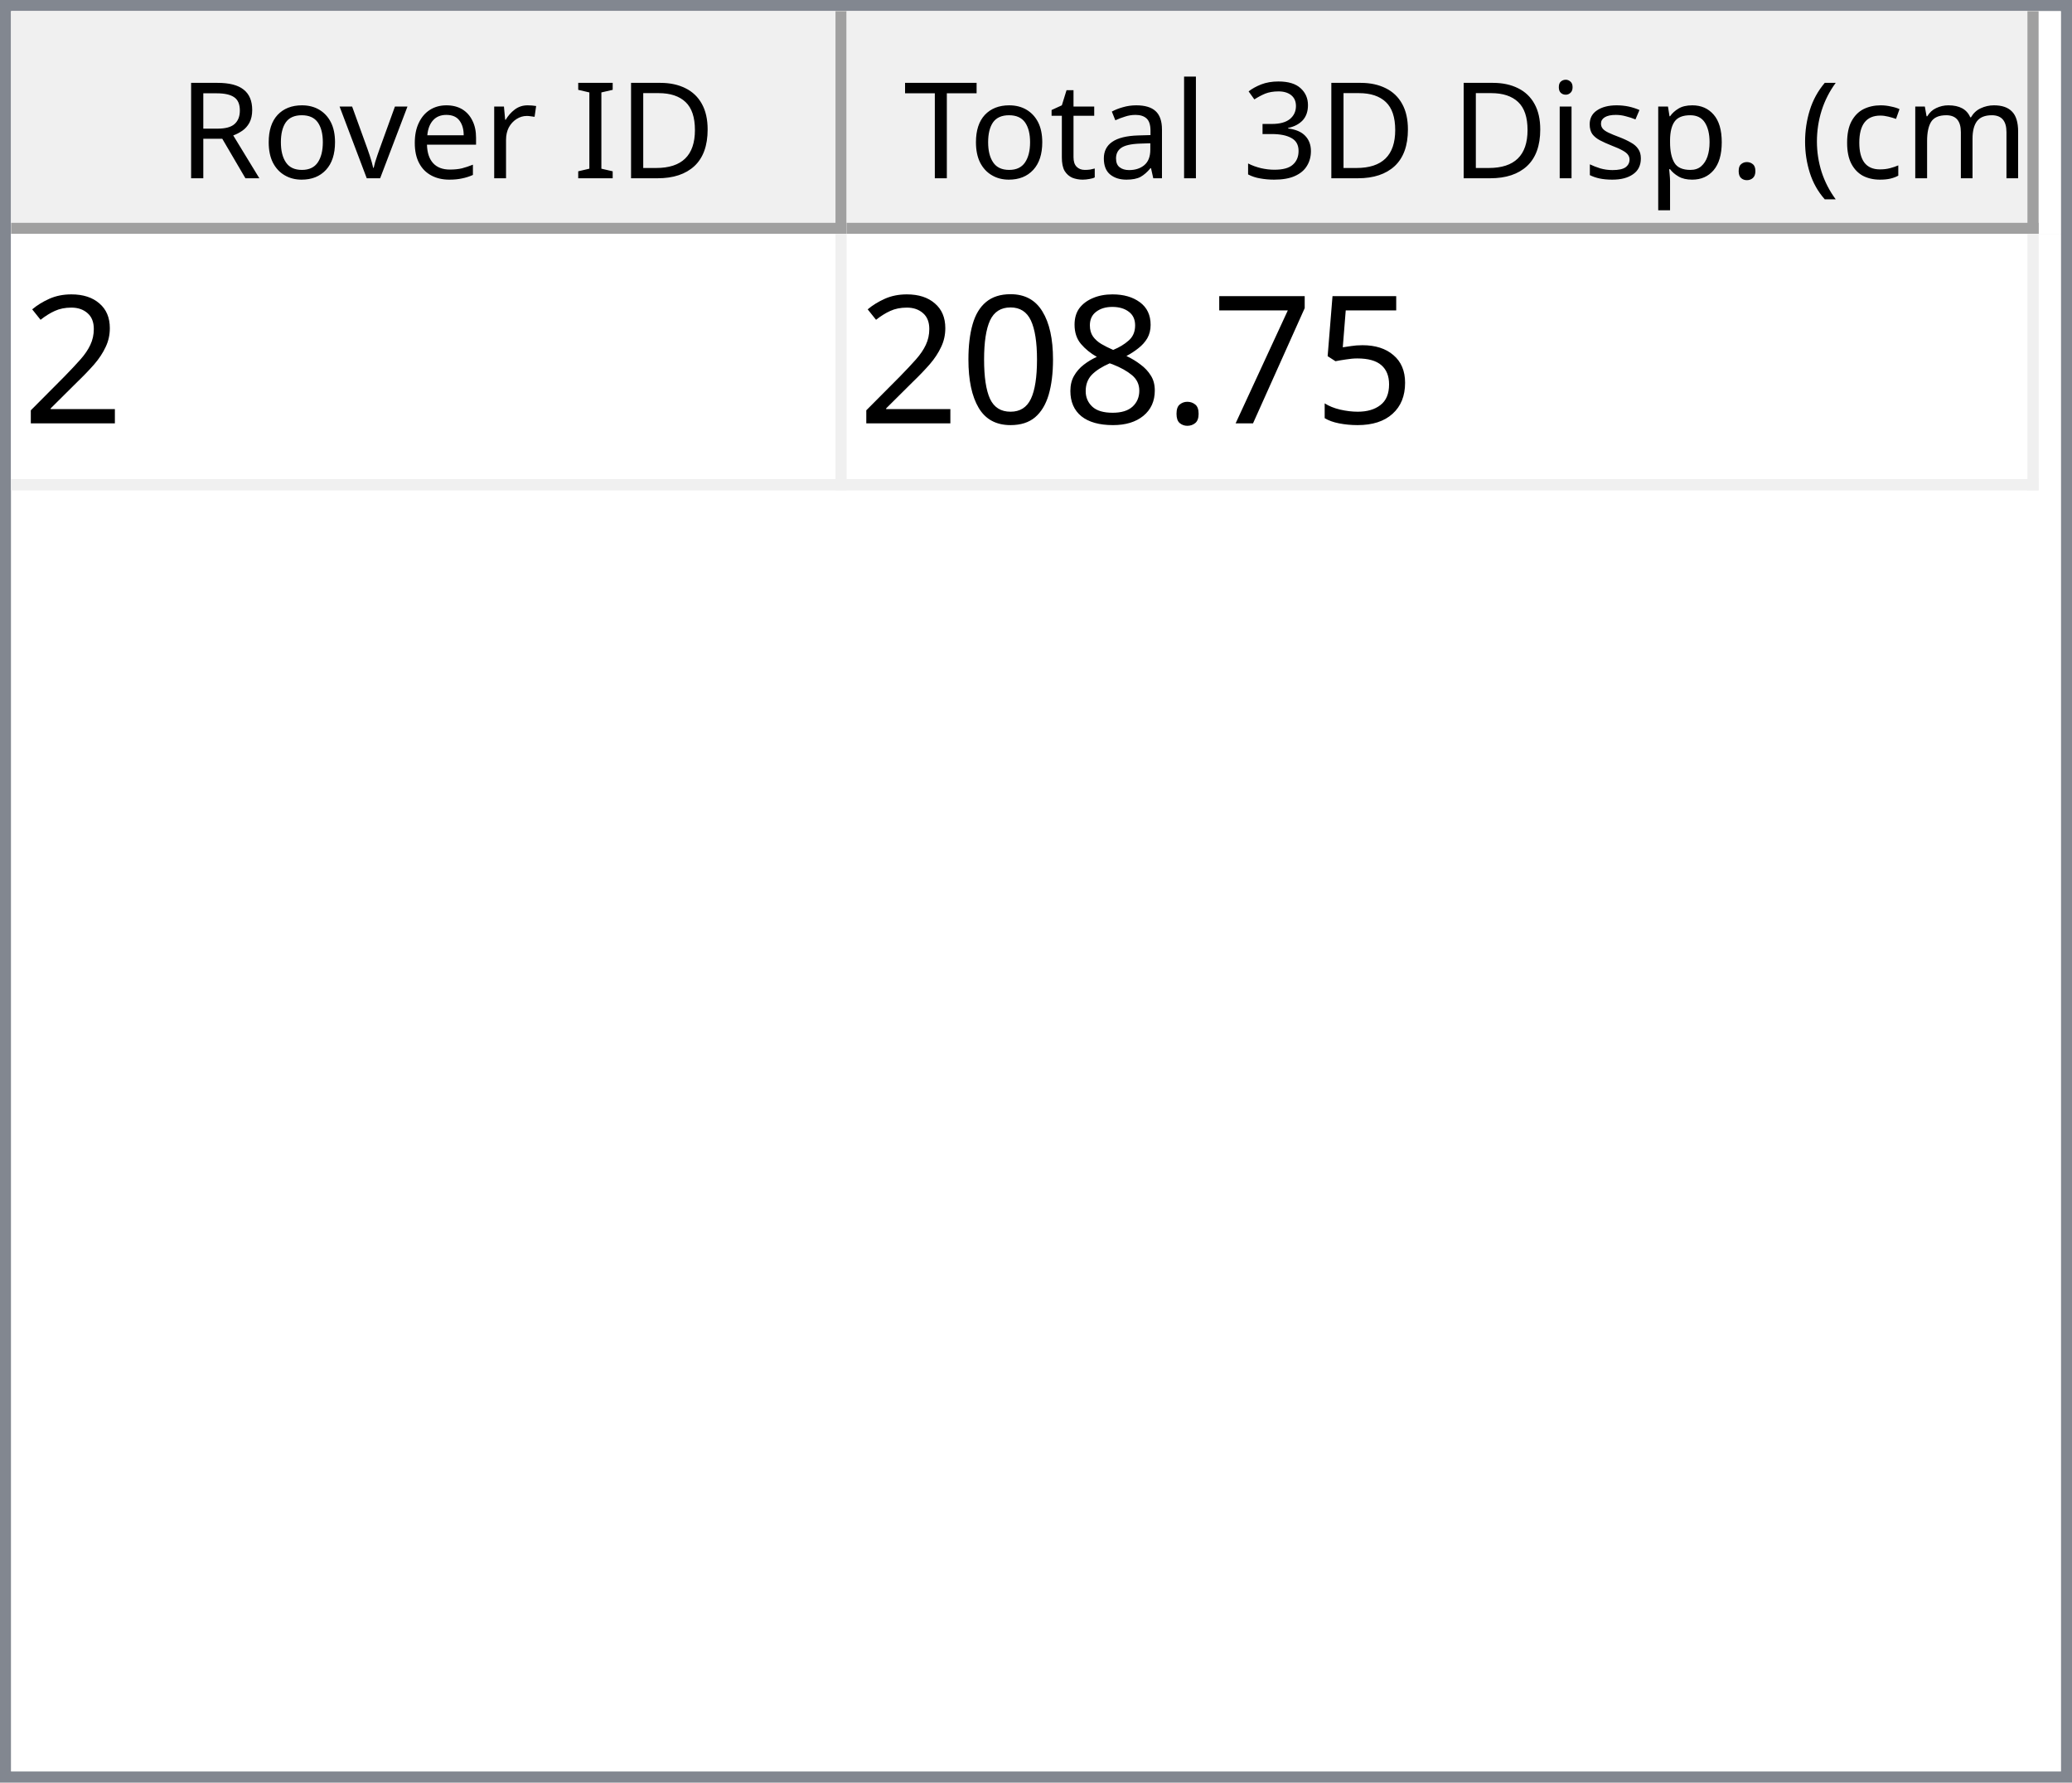
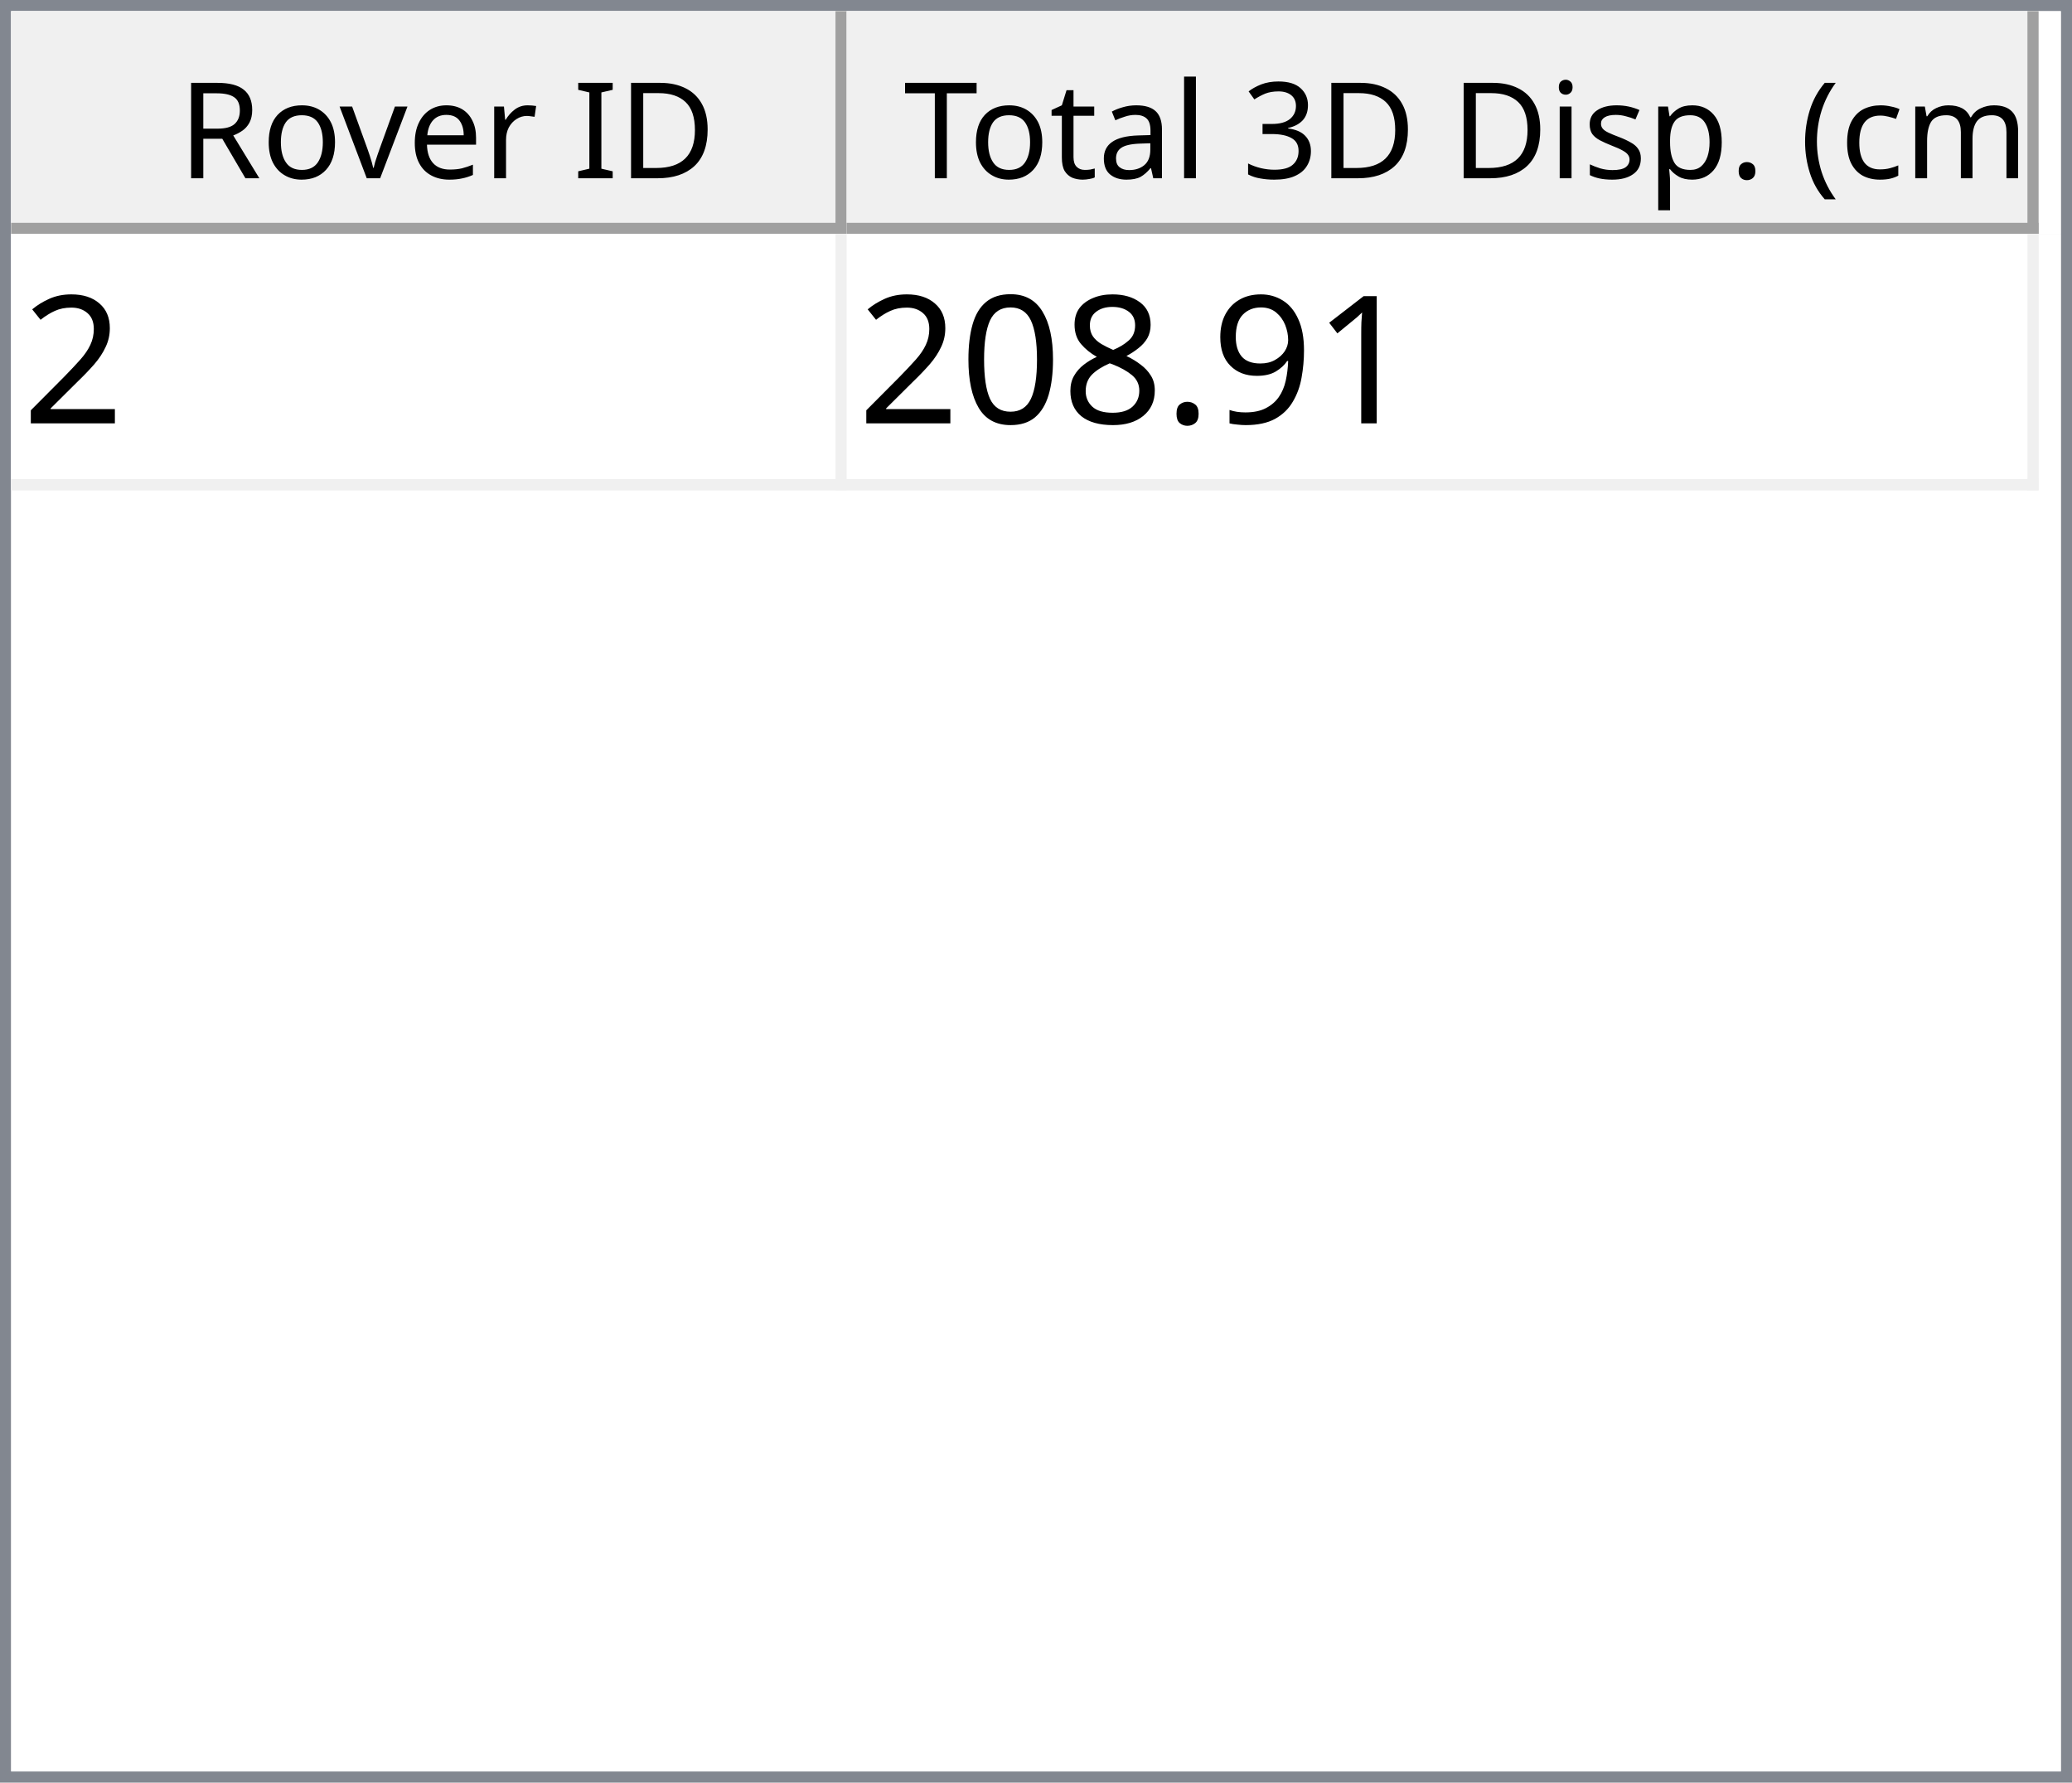
<svg xmlns="http://www.w3.org/2000/svg" style="fill-opacity:1; color-rendering:auto; color-interpolation:auto; text-rendering:auto; stroke:black; stroke-linecap:square; stroke-miterlimit:10; shape-rendering:auto; stroke-opacity:1; fill:black; stroke-dasharray:none; font-weight:normal; stroke-width:1; font-family:'Dialog'; font-style:normal; stroke-linejoin:miter; font-size:12px; stroke-dashoffset:0; image-rendering:auto;" width="186" height="160">
  <defs id="genericDefs" />
  <g>
    <defs id="defs1">
      <clipPath clipPathUnits="userSpaceOnUse" id="clipPath1">
        <path d="M0 0 L186 0 L186 160 L0 160 L0 0 Z" />
      </clipPath>
      <clipPath clipPathUnits="userSpaceOnUse" id="clipPath2">
        <path d="M0 0 L0 160 L186 160 L186 0 Z" />
      </clipPath>
      <clipPath clipPathUnits="userSpaceOnUse" id="clipPath3">
        <path d="M0 0 L0 20 L184 20 L184 0 Z" />
      </clipPath>
      <clipPath clipPathUnits="userSpaceOnUse" id="clipPath4">
        <path d="M0 0 L0 20 L75 20 L75 0 Z" />
      </clipPath>
      <clipPath clipPathUnits="userSpaceOnUse" id="clipPath5">
        <path d="M1 1 L1 19 L74 19 L74 1 Z" />
      </clipPath>
      <clipPath clipPathUnits="userSpaceOnUse" id="clipPath6">
        <path d="M0 0 L0 18 L73 18 L73 0 Z" />
      </clipPath>
      <clipPath clipPathUnits="userSpaceOnUse" id="clipPath7">
        <path d="M-0.5 -0.5 L-0.5 19.5 L74.5 19.5 L74.5 -0.5 Z" />
      </clipPath>
      <clipPath clipPathUnits="userSpaceOnUse" id="clipPath8">
        <path d="M0 0 L0 20 L107 20 L107 0 Z" />
      </clipPath>
      <clipPath clipPathUnits="userSpaceOnUse" id="clipPath9">
        <path d="M1 1 L1 19 L106 19 L106 1 Z" />
      </clipPath>
      <clipPath clipPathUnits="userSpaceOnUse" id="clipPath10">
        <path d="M0 0 L0 18 L105 18 L105 0 Z" />
      </clipPath>
      <clipPath clipPathUnits="userSpaceOnUse" id="clipPath11">
        <path d="M-0.5 -0.5 L-0.5 19.5 L106.5 19.5 L106.5 -0.5 Z" />
      </clipPath>
      <clipPath clipPathUnits="userSpaceOnUse" id="clipPath12">
        <path d="M0 0 L0 138 L184 138 L184 0 Z" />
      </clipPath>
      <clipPath clipPathUnits="userSpaceOnUse" id="clipPath13">
        <path d="M0 0 L0 23 L182 23 L182 0 Z" />
      </clipPath>
      <clipPath clipPathUnits="userSpaceOnUse" id="clipPath14">
        <path d="M-0.5 -0.5 L-0.5 22.5 L181.5 22.5 L181.5 -0.5 Z" />
      </clipPath>
      <clipPath clipPathUnits="userSpaceOnUse" id="clipPath15">
        <path d="M0 0 L0 22 L74 22 L74 0 Z" />
      </clipPath>
      <clipPath clipPathUnits="userSpaceOnUse" id="clipPath16">
        <path d="M0 0 L0 22 L106 22 L106 0 Z" />
      </clipPath>
      <font horiz-adv-x="64.551" id="font1">
        <font-face ascent="107.91" descent="25.098" units-per-em="100" style="font-style:normal; font-family:Segoe UI; font-weight:normal;" />
        <missing-glyph horiz-adv-x="64.551" d="M8.109 0 L8.109 68.266 L56.453 68.266 L56.453 0 L8.109 0 ZM15.328 7.234 L49.219 7.234 L49.219 61.031 L15.328 61.031 L15.328 7.234 Z" />
        <glyph unicode="D" horiz-adv-x="70.117" d="M9.188 0 L9.188 70.016 L28.516 70.016 Q65.531 70.016 65.531 35.891 Q65.531 19.672 55.25 9.836 Q44.969 0 27.734 0 L9.188 0 ZM17.391 62.594 L17.391 7.422 L27.828 7.422 Q41.609 7.422 49.273 14.797 Q56.938 22.172 56.938 35.688 Q56.938 62.594 28.328 62.594 L17.391 62.594 Z" />
        <glyph unicode="I" horiz-adv-x="26.611" d="M17.391 0 L9.188 0 L9.188 70.016 L17.391 70.016 L17.391 0 Z" />
        <glyph unicode=" " horiz-adv-x="27.393" d="" />
        <glyph unicode="r" horiz-adv-x="34.766" d="M34.188 41.891 Q32.078 43.5 28.125 43.5 Q23 43.5 19.555 38.672 Q16.109 33.844 16.109 25.484 L16.109 0 L8.109 0 L8.109 50 L16.109 50 L16.109 39.703 L16.312 39.703 Q18.016 44.969 21.531 47.922 Q25.047 50.875 29.391 50.875 Q32.516 50.875 34.188 50.203 L34.188 41.891 Z" />
        <glyph unicode="e" horiz-adv-x="52.295" d="M48.297 23 L12.984 23 Q13.188 14.656 17.484 10.109 Q21.781 5.562 29.297 5.562 Q37.75 5.562 44.828 11.141 L44.828 3.609 Q38.234 -1.172 27.391 -1.172 Q16.797 -1.172 10.742 5.641 Q4.688 12.453 4.688 24.812 Q4.688 36.469 11.305 43.82 Q17.922 51.172 27.734 51.172 Q37.547 51.172 42.922 44.828 Q48.297 38.484 48.297 27.203 L48.297 23 ZM40.094 29.781 Q40.047 36.719 36.75 40.578 Q33.453 44.438 27.594 44.438 Q21.922 44.438 17.969 40.383 Q14.016 36.328 13.094 29.781 L40.094 29.781 Z" />
        <glyph unicode="v" horiz-adv-x="47.9" d="M47.406 50 L27.484 0 L19.625 0 L0.688 50 L9.469 50 L22.172 13.672 Q23.578 9.672 23.922 6.688 L24.125 6.688 Q24.609 10.453 25.688 13.484 L38.969 50 L47.406 50 Z" />
        <glyph unicode="o" horiz-adv-x="58.594" d="M29 -1.172 Q17.922 -1.172 11.305 5.836 Q4.688 12.844 4.688 24.422 Q4.688 37.016 11.57 44.094 Q18.453 51.172 30.172 51.172 Q41.359 51.172 47.633 44.289 Q53.906 37.406 53.906 25.203 Q53.906 13.234 47.141 6.031 Q40.375 -1.172 29 -1.172 ZM29.594 44.438 Q21.875 44.438 17.383 39.188 Q12.891 33.938 12.891 24.703 Q12.891 15.828 17.43 10.695 Q21.969 5.562 29.594 5.562 Q37.359 5.562 41.531 10.594 Q45.703 15.625 45.703 24.906 Q45.703 34.281 41.531 39.359 Q37.359 44.438 29.594 44.438 Z" />
        <glyph unicode="R" horiz-adv-x="59.814" d="M59.375 0 L49.609 0 L37.891 19.625 Q36.281 22.359 34.766 24.289 Q33.25 26.219 31.664 27.438 Q30.078 28.656 28.25 29.219 Q26.422 29.781 24.125 29.781 L17.391 29.781 L17.391 0 L9.188 0 L9.188 70.016 L30.078 70.016 Q34.672 70.016 38.555 68.867 Q42.438 67.719 45.289 65.375 Q48.141 63.031 49.758 59.547 Q51.375 56.062 51.375 51.375 Q51.375 47.703 50.273 44.656 Q49.172 41.609 47.148 39.211 Q45.125 36.812 42.266 35.133 Q39.406 33.453 35.844 32.516 L35.844 32.328 Q37.594 31.547 38.891 30.547 Q40.188 29.547 41.359 28.18 Q42.531 26.812 43.68 25.078 Q44.828 23.344 46.234 21.047 L59.375 0 ZM17.391 62.594 L17.391 37.203 L28.516 37.203 Q31.594 37.203 34.203 38.133 Q36.812 39.062 38.719 40.797 Q40.625 42.531 41.703 45.047 Q42.781 47.562 42.781 50.688 Q42.781 56.297 39.141 59.445 Q35.5 62.594 28.609 62.594 L17.391 62.594 Z" />
        <glyph unicode=")" horiz-adv-x="30.176" d="M8.297 -15.922 L1.172 -15.922 Q16.406 2.344 16.406 26.812 Q16.406 51.469 1.078 70.016 L8.297 70.016 Q23.531 52.156 23.531 26.703 Q23.531 1.375 8.297 -15.922 Z" />
        <glyph unicode="m" horiz-adv-x="86.133" d="M79.109 0 L71.094 0 L71.094 28.719 Q71.094 37.016 68.531 40.727 Q65.969 44.438 59.906 44.438 Q54.781 44.438 51.195 39.75 Q47.609 35.062 47.609 28.516 L47.609 0 L39.594 0 L39.594 29.688 Q39.594 44.438 28.219 44.438 Q22.953 44.438 19.531 40.016 Q16.109 35.594 16.109 28.516 L16.109 0 L8.109 0 L8.109 50 L16.109 50 L16.109 42.094 L16.312 42.094 Q21.625 51.172 31.844 51.172 Q36.969 51.172 40.773 48.312 Q44.578 45.453 46 40.828 Q51.562 51.172 62.594 51.172 Q79.109 51.172 79.109 30.812 L79.109 0 Z" />
        <glyph unicode="c" horiz-adv-x="46.191" d="M42.188 2.297 Q36.422 -1.172 28.516 -1.172 Q17.828 -1.172 11.258 5.789 Q4.688 12.75 4.688 23.828 Q4.688 36.188 11.766 43.68 Q18.844 51.172 30.672 51.172 Q37.25 51.172 42.281 48.734 L42.281 40.531 Q36.719 44.438 30.375 44.438 Q22.703 44.438 17.797 38.945 Q12.891 33.453 12.891 24.516 Q12.891 15.719 17.508 10.641 Q22.125 5.562 29.891 5.562 Q36.422 5.562 42.188 9.906 L42.188 2.297 Z" />
        <glyph unicode="(" horiz-adv-x="30.176" d="M29.109 -15.922 L21.969 -15.922 Q6.844 1.375 6.844 26.703 Q6.844 52.156 21.969 70.016 L29.203 70.016 Q13.875 51.469 13.875 26.812 Q13.875 2.344 29.109 -15.922 Z" />
        <glyph unicode="." horiz-adv-x="21.68" d="M10.891 -1.078 Q8.641 -1.078 7.055 0.539 Q5.469 2.156 5.469 4.391 Q5.469 6.641 7.055 8.273 Q8.641 9.906 10.891 9.906 Q13.188 9.906 14.797 8.273 Q16.406 6.641 16.406 4.391 Q16.406 2.156 14.797 0.539 Q13.188 -1.078 10.891 -1.078 Z" />
        <glyph unicode="p" horiz-adv-x="58.789" d="M16.312 7.234 L16.109 7.234 L16.109 -23 L8.109 -23 L8.109 50 L16.109 50 L16.109 41.219 L16.312 41.219 Q22.219 51.172 33.594 51.172 Q43.266 51.172 48.688 44.461 Q54.109 37.75 54.109 26.469 Q54.109 13.922 48 6.375 Q41.891 -1.172 31.297 -1.172 Q21.578 -1.172 16.312 7.234 ZM16.109 27.391 L16.109 20.406 Q16.109 14.203 20.141 9.883 Q24.172 5.562 30.375 5.562 Q37.641 5.562 41.773 11.133 Q45.906 16.703 45.906 26.609 Q45.906 34.969 42.047 39.703 Q38.188 44.438 31.594 44.438 Q24.609 44.438 20.359 39.578 Q16.109 34.719 16.109 27.391 Z" />
        <glyph unicode="s" horiz-adv-x="42.432" d="M5.078 1.812 L5.078 10.406 Q11.625 5.562 19.484 5.562 Q30.031 5.562 30.031 12.594 Q30.031 14.594 29.125 15.992 Q28.219 17.391 26.68 18.461 Q25.141 19.531 23.07 20.383 Q21 21.234 18.609 22.172 Q15.281 23.484 12.766 24.828 Q10.25 26.172 8.57 27.859 Q6.891 29.547 6.031 31.695 Q5.172 33.844 5.172 36.719 Q5.172 40.234 6.789 42.945 Q8.406 45.656 11.086 47.484 Q13.766 49.312 17.211 50.242 Q20.656 51.172 24.312 51.172 Q30.812 51.172 35.938 48.922 L35.938 40.828 Q30.422 44.438 23.25 44.438 Q21 44.438 19.195 43.922 Q17.391 43.406 16.094 42.477 Q14.797 41.547 14.086 40.258 Q13.375 38.969 13.375 37.406 Q13.375 35.453 14.086 34.133 Q14.797 32.812 16.164 31.789 Q17.531 30.766 19.484 29.938 Q21.438 29.109 23.922 28.125 Q27.25 26.859 29.883 25.516 Q32.516 24.172 34.375 22.484 Q36.234 20.797 37.234 18.602 Q38.234 16.406 38.234 13.375 Q38.234 9.672 36.602 6.938 Q34.969 4.203 32.234 2.398 Q29.5 0.594 25.93 -0.289 Q22.359 -1.172 18.453 -1.172 Q10.75 -1.172 5.078 1.812 Z" />
        <glyph unicode="i" horiz-adv-x="24.219" d="M12.203 62.703 Q10.062 62.703 8.547 64.164 Q7.031 65.625 7.031 67.875 Q7.031 70.125 8.547 71.609 Q10.062 73.094 12.203 73.094 Q14.406 73.094 15.945 71.609 Q17.484 70.125 17.484 67.875 Q17.484 65.719 15.945 64.211 Q14.406 62.703 12.203 62.703 ZM16.109 0 L8.109 0 L8.109 50 L16.109 50 L16.109 0 Z" />
        <glyph unicode="3" horiz-adv-x="53.906" d="M46.531 19.828 Q46.531 15.094 44.75 11.211 Q42.969 7.328 39.719 4.57 Q36.469 1.812 31.93 0.297 Q27.391 -1.219 21.922 -1.219 Q11.922 -1.219 6 2.594 L6 11.188 Q13.094 5.609 22.219 5.609 Q25.875 5.609 28.828 6.539 Q31.781 7.469 33.906 9.227 Q36.031 10.984 37.18 13.477 Q38.328 15.969 38.328 19.094 Q38.328 32.812 18.797 32.812 L12.984 32.812 L12.984 39.594 L18.5 39.594 Q35.797 39.594 35.797 52.484 Q35.797 64.406 22.609 64.406 Q15.188 64.406 8.688 59.422 L8.688 67.188 Q15.375 71.188 24.609 71.188 Q29 71.188 32.57 69.969 Q36.141 68.75 38.68 66.555 Q41.219 64.359 42.609 61.281 Q44 58.203 44 54.5 Q44 40.672 30.031 36.719 L30.031 36.531 Q33.594 36.141 36.625 34.797 Q39.656 33.453 41.852 31.305 Q44.047 29.156 45.289 26.25 Q46.531 23.344 46.531 19.828 Z" />
        <glyph unicode="l" horiz-adv-x="24.219" d="M16.109 0 L8.109 0 L8.109 74.031 L16.109 74.031 L16.109 0 Z" />
        <glyph unicode="a" horiz-adv-x="50.879" d="M43.891 0 L35.891 0 L35.891 7.812 L35.688 7.812 Q30.469 -1.172 20.312 -1.172 Q12.844 -1.172 8.617 2.781 Q4.391 6.734 4.391 13.281 Q4.391 27.297 20.906 29.594 L35.891 31.688 Q35.891 44.438 25.594 44.438 Q16.547 44.438 9.281 38.281 L9.281 46.484 Q16.656 51.172 26.266 51.172 Q43.891 51.172 43.891 32.516 L43.891 0 ZM35.891 25.297 L23.828 23.641 Q18.266 22.859 15.43 20.875 Q12.594 18.891 12.594 13.875 Q12.594 10.203 15.211 7.883 Q17.828 5.562 22.172 5.562 Q28.125 5.562 32.008 9.742 Q35.891 13.922 35.891 20.312 L35.891 25.297 Z" />
        <glyph unicode="t" horiz-adv-x="33.887" d="M31.297 0.484 Q28.469 -1.078 23.828 -1.078 Q10.688 -1.078 10.688 13.578 L10.688 43.172 L2.094 43.172 L2.094 50 L10.688 50 L10.688 62.203 L18.703 64.797 L18.703 50 L31.297 50 L31.297 43.172 L18.703 43.172 L18.703 14.984 Q18.703 9.969 20.414 7.82 Q22.125 5.672 26.078 5.672 Q29.109 5.672 31.297 7.328 L31.297 0.484 Z" />
        <glyph unicode="T" horiz-adv-x="52.393" d="M50.594 62.594 L30.375 62.594 L30.375 0 L22.172 0 L22.172 62.594 L2 62.594 L2 70.016 L50.594 70.016 L50.594 62.594 Z" />
      </font>
      <font horiz-adv-x="75.0" id="font2">
        <font-face ascent="100.537" descent="21.973" units-per-em="100" style="font-style:normal; font-family:sans-serif; font-weight:normal;" />
        <missing-glyph horiz-adv-x="75.0" d="M12.5 0 L12.5 62.5 L62.5 62.5 L62.5 0 L12.5 0 ZM14.062 1.562 L60.938 1.562 L60.938 60.938 L14.062 60.938 L14.062 1.562 Z" />
        <glyph unicode="2" horiz-adv-x="55.615" d="M50.344 8.453 L50.344 0 L3.031 0 Q2.938 3.172 4.047 6.109 Q5.859 10.938 9.836 15.625 Q13.812 20.312 21.344 26.469 Q33.016 36.031 37.117 41.625 Q41.219 47.219 41.219 52.203 Q41.219 57.422 37.477 61.008 Q33.734 64.594 27.734 64.594 Q21.391 64.594 17.578 60.789 Q13.766 56.984 13.719 50.25 L4.688 51.172 Q5.609 61.281 11.664 66.578 Q17.719 71.875 27.938 71.875 Q38.234 71.875 44.242 66.164 Q50.25 60.453 50.25 52 Q50.25 47.703 48.492 43.555 Q46.734 39.406 42.656 34.812 Q38.578 30.219 29.109 22.219 Q21.188 15.578 18.945 13.211 Q16.703 10.844 15.234 8.453 L50.344 8.453 Z" />
-         <glyph unicode="5" horiz-adv-x="55.615" d="M4.156 18.75 L13.375 19.531 Q14.406 12.797 18.141 9.398 Q21.875 6 27.156 6 Q33.5 6 37.891 10.789 Q42.281 15.578 42.281 23.484 Q42.281 31 38.062 35.352 Q33.844 39.703 27 39.703 Q22.75 39.703 19.336 37.773 Q15.922 35.844 13.969 32.766 L5.719 33.844 L12.641 70.609 L48.25 70.609 L48.25 62.203 L19.672 62.203 L15.828 42.969 Q22.266 47.469 29.344 47.469 Q38.719 47.469 45.164 40.969 Q51.609 34.469 51.609 24.266 Q51.609 14.547 45.953 7.469 Q39.062 -1.219 27.156 -1.219 Q17.391 -1.219 11.211 4.25 Q5.031 9.719 4.156 18.75 Z" />
-         <glyph unicode="7" horiz-adv-x="55.615" d="M4.734 62.203 L4.734 70.656 L51.078 70.656 L51.078 63.812 Q44.234 56.547 37.523 44.484 Q30.812 32.422 27.156 19.672 Q24.516 10.688 23.781 0 L14.75 0 Q14.891 8.453 18.062 20.414 Q21.234 32.375 27.172 43.484 Q33.109 54.594 39.797 62.203 L4.734 62.203 Z" />
+         <glyph unicode="1" horiz-adv-x="55.615" d="M37.25 0 L28.469 0 L28.469 56 Q25.297 52.984 20.141 49.953 Q14.984 46.922 10.891 45.406 L10.891 53.906 Q18.266 57.375 23.781 62.305 Q29.297 67.234 31.594 71.875 L37.25 71.875 L37.25 0 Z" />
+         <glyph unicode="9" horiz-adv-x="55.615" d="M5.469 16.547 L13.922 17.328 Q14.984 11.375 18.016 8.688 Q21.047 6 25.781 6 Q29.828 6 32.883 7.859 Q35.938 9.719 37.891 12.82 Q39.844 15.922 41.164 21.195 Q42.484 26.469 42.484 31.938 Q42.484 32.516 42.438 33.688 Q39.797 29.5 35.234 26.883 Q30.672 24.266 25.344 24.266 Q16.453 24.266 10.305 30.711 Q4.156 37.156 4.156 47.703 Q4.156 58.594 10.578 65.234 Q17 71.875 26.656 71.875 Q33.641 71.875 39.43 68.117 Q45.219 64.359 48.219 57.398 Q51.219 50.438 51.219 37.25 Q51.219 23.531 48.242 15.406 Q45.266 7.281 39.383 3.031 Q33.5 -1.219 25.594 -1.219 Q17.188 -1.219 11.867 3.445 Q6.547 8.109 5.469 16.547 ZM41.453 48.141 Q41.453 55.719 37.43 60.156 Q33.406 64.594 27.734 64.594 Q21.875 64.594 17.531 59.812 Q13.188 55.031 13.188 47.406 Q13.188 40.578 17.312 36.305 Q21.438 32.031 27.484 32.031 Q33.594 32.031 37.523 36.305 Q41.453 40.578 41.453 48.141 Z" />
        <glyph unicode="." horiz-adv-x="27.783" d="M9.078 0 L9.078 10.016 L19.094 10.016 L19.094 0 L9.078 0 Z" />
        <glyph unicode="8" horiz-adv-x="55.615" d="M17.672 38.812 Q12.203 40.828 9.57 44.539 Q6.938 48.25 6.938 53.422 Q6.938 61.234 12.555 66.555 Q18.172 71.875 27.484 71.875 Q36.859 71.875 42.578 66.43 Q48.297 60.984 48.297 53.172 Q48.297 48.188 45.68 44.508 Q43.062 40.828 37.75 38.812 Q44.344 36.672 47.781 31.883 Q51.219 27.094 51.219 20.453 Q51.219 11.281 44.727 5.031 Q38.234 -1.219 27.641 -1.219 Q17.047 -1.219 10.547 5.055 Q4.047 11.328 4.047 20.703 Q4.047 27.688 7.594 32.398 Q11.141 37.109 17.672 38.812 ZM15.922 53.719 Q15.922 48.641 19.195 45.414 Q22.469 42.188 27.688 42.188 Q32.766 42.188 36.016 45.383 Q39.266 48.578 39.266 53.219 Q39.266 58.062 35.914 61.359 Q32.562 64.656 27.594 64.656 Q22.562 64.656 19.242 61.43 Q15.922 58.203 15.922 53.719 ZM13.094 20.656 Q13.094 16.891 14.875 13.375 Q16.656 9.859 20.172 7.93 Q23.688 6 27.734 6 Q34.031 6 38.133 10.055 Q42.234 14.109 42.234 20.359 Q42.234 26.703 38.016 30.859 Q33.797 35.016 27.438 35.016 Q21.234 35.016 17.164 30.914 Q13.094 26.812 13.094 20.656 Z" />
        <glyph unicode="0" horiz-adv-x="55.615" d="M4.156 35.297 Q4.156 48 6.766 55.742 Q9.375 63.484 14.523 67.68 Q19.672 71.875 27.484 71.875 Q33.25 71.875 37.594 69.555 Q41.938 67.234 44.773 62.867 Q47.609 58.5 49.219 52.227 Q50.828 45.953 50.828 35.297 Q50.828 22.703 48.242 14.969 Q45.656 7.234 40.508 3.008 Q35.359 -1.219 27.484 -1.219 Q17.141 -1.219 11.234 6.203 Q4.156 15.141 4.156 35.297 ZM13.188 35.297 Q13.188 17.672 17.312 11.836 Q21.438 6 27.484 6 Q33.547 6 37.672 11.859 Q41.797 17.719 41.797 35.297 Q41.797 52.984 37.672 58.789 Q33.547 64.594 27.391 64.594 Q21.344 64.594 17.719 59.469 Q13.188 52.938 13.188 35.297 Z" />
      </font>
    </defs>
    <g style="fill:white; stroke:white;">
      <rect x="0" y="0" width="186" style="clip-path:url(#clipPath1); stroke:none;" height="160" />
    </g>
    <g style="fill:white; text-rendering:optimizeSpeed; color-rendering:optimizeSpeed; image-rendering:optimizeSpeed; shape-rendering:crispEdges; stroke:white; color-interpolation:sRGB;">
      <rect x="0" width="186" height="160" y="0" style="stroke:none;" />
      <path style="stroke:none;" d="M0 160 L186 160 L186 0 L0 0 Z" />
    </g>
    <g style="fill:rgb(240,240,240); font-family:'Segoe UI'; stroke:rgb(240,240,240);">
      <rect x="0" y="0" width="186" style="clip-path:url(#clipPath2); stroke:none;" height="160" />
    </g>
    <g style="fill:rgb(130,135,144); font-family:'Segoe UI'; stroke:rgb(130,135,144);">
      <path d="M0 0 L186 0 L186 160 L0 160 L0 0 ZM1 1 L185 1 L185 159 L1 159 L1 1 Z" style="fill-rule:evenodd; clip-path:url(#clipPath2); stroke:none;" />
    </g>
    <g style="fill:white; font-family:'Segoe UI'; stroke:white;" transform="translate(1,1)">
      <rect x="0" y="0" width="184" style="clip-path:url(#clipPath3); stroke:none;" height="20" />
    </g>
    <g style="fill:rgb(240,240,240); font-family:'Segoe UI'; stroke:rgb(240,240,240);" transform="translate(1,1)">
      <rect x="0" y="0" width="75" style="clip-path:url(#clipPath4); stroke:none;" height="20" />
    </g>
    <g style="font-family:'Segoe UI';" transform="translate(2,2)">
      <text x="14" xml:space="preserve" y="14" style="clip-path:url(#clipPath6); stroke:none;">Rover ID</text>
    </g>
    <g style="fill:rgb(160,160,160); font-family:'Segoe UI'; stroke:rgb(160,160,160); stroke-linejoin:bevel;" transform="translate(1.5,1.5)">
      <line x1="74" x2="74" y1="0" style="fill:none; clip-path:url(#clipPath7);" y2="19" />
    </g>
    <g style="fill:rgb(160,160,160); font-family:'Segoe UI'; stroke:rgb(160,160,160); stroke-linejoin:bevel;" transform="matrix(1,0,0,1,1,1) translate(0.5,0.5)">
      <line x1="0" x2="74" y1="19" style="fill:none; clip-path:url(#clipPath7);" y2="19" />
    </g>
    <g style="fill:rgb(240,240,240); font-family:'Segoe UI'; stroke:rgb(240,240,240);" transform="translate(76,1)">
      <rect x="0" y="0" width="107" style="clip-path:url(#clipPath8); stroke:none;" height="20" />
    </g>
    <g style="font-family:'Segoe UI';" transform="translate(77,2)">
      <text x="1" xml:space="preserve" y="14" style="clip-path:url(#clipPath10); stroke:none;"> Total 3D Disp. (cm)</text>
    </g>
    <g style="fill:rgb(160,160,160); font-family:'Segoe UI'; stroke:rgb(160,160,160); stroke-linejoin:bevel;" transform="translate(76.5,1.5)">
      <line x1="106" x2="106" y1="0" style="fill:none; clip-path:url(#clipPath11);" y2="19" />
    </g>
    <g style="fill:rgb(160,160,160); font-family:'Segoe UI'; stroke:rgb(160,160,160); stroke-linejoin:bevel;" transform="matrix(1,0,0,1,76,1) translate(0.5,0.5)">
      <line x1="0" x2="106" y1="19" style="fill:none; clip-path:url(#clipPath11);" y2="19" />
    </g>
    <g style="fill:white; font-family:'Segoe UI'; stroke:white;" transform="translate(1,21)">
      <rect x="0" y="0" width="184" style="clip-path:url(#clipPath12); stroke:none;" height="138" />
    </g>
    <g style="fill:rgb(240,240,240); font-size:16px; font-family:sans-serif; stroke:rgb(240,240,240);" transform="translate(1,21)">
      <rect x="0" y="0" width="182" style="clip-path:url(#clipPath13); stroke:none;" height="23" />
      <line transform="translate(0.5,0.5)" x1="0" x2="181" y1="22" style="clip-path:url(#clipPath14); fill:none; stroke-linejoin:bevel;" y2="22" />
    </g>
    <g transform="matrix(1,0,0,1,1,21) translate(0.5,0.5)" style="fill:rgb(240,240,240); font-size:16px; font-family:sans-serif; stroke:rgb(240,240,240); stroke-linejoin:bevel;">
      <line x1="74" x2="74" y1="0" style="fill:none; clip-path:url(#clipPath14);" y2="22" />
    </g>
    <g transform="matrix(1,0,0,1,1,21) translate(0.5,0.5)" style="fill:rgb(240,240,240); font-size:16px; font-family:sans-serif; stroke:rgb(240,240,240); stroke-linejoin:bevel;">
      <line x1="181" x2="181" y1="0" style="fill:none; clip-path:url(#clipPath14);" y2="22" />
    </g>
    <g style="fill:white; font-size:16px; font-family:sans-serif; stroke:white;" transform="matrix(1,0,0,1,1,21)">
      <rect x="0" y="0" width="74" style="clip-path:url(#clipPath15); stroke:none;" height="22" />
      <text x="1" y="17" style="fill:black; clip-path:url(#clipPath15); stroke:none;" xml:space="preserve">2</text>
    </g>
    <g style="fill:white; font-size:16px; font-family:sans-serif; stroke:white;" transform="matrix(1,0,0,1,1,21) translate(75,0)">
      <rect x="0" y="0" width="106" style="clip-path:url(#clipPath16); stroke:none;" height="22" />
-       <text x="1" y="17" style="fill:black; clip-path:url(#clipPath16); stroke:none;" xml:space="preserve">208.75</text>
+       <text x="1" y="17" style="fill:black; clip-path:url(#clipPath16); stroke:none;" xml:space="preserve">208.91</text>
    </g>
  </g>
</svg>
